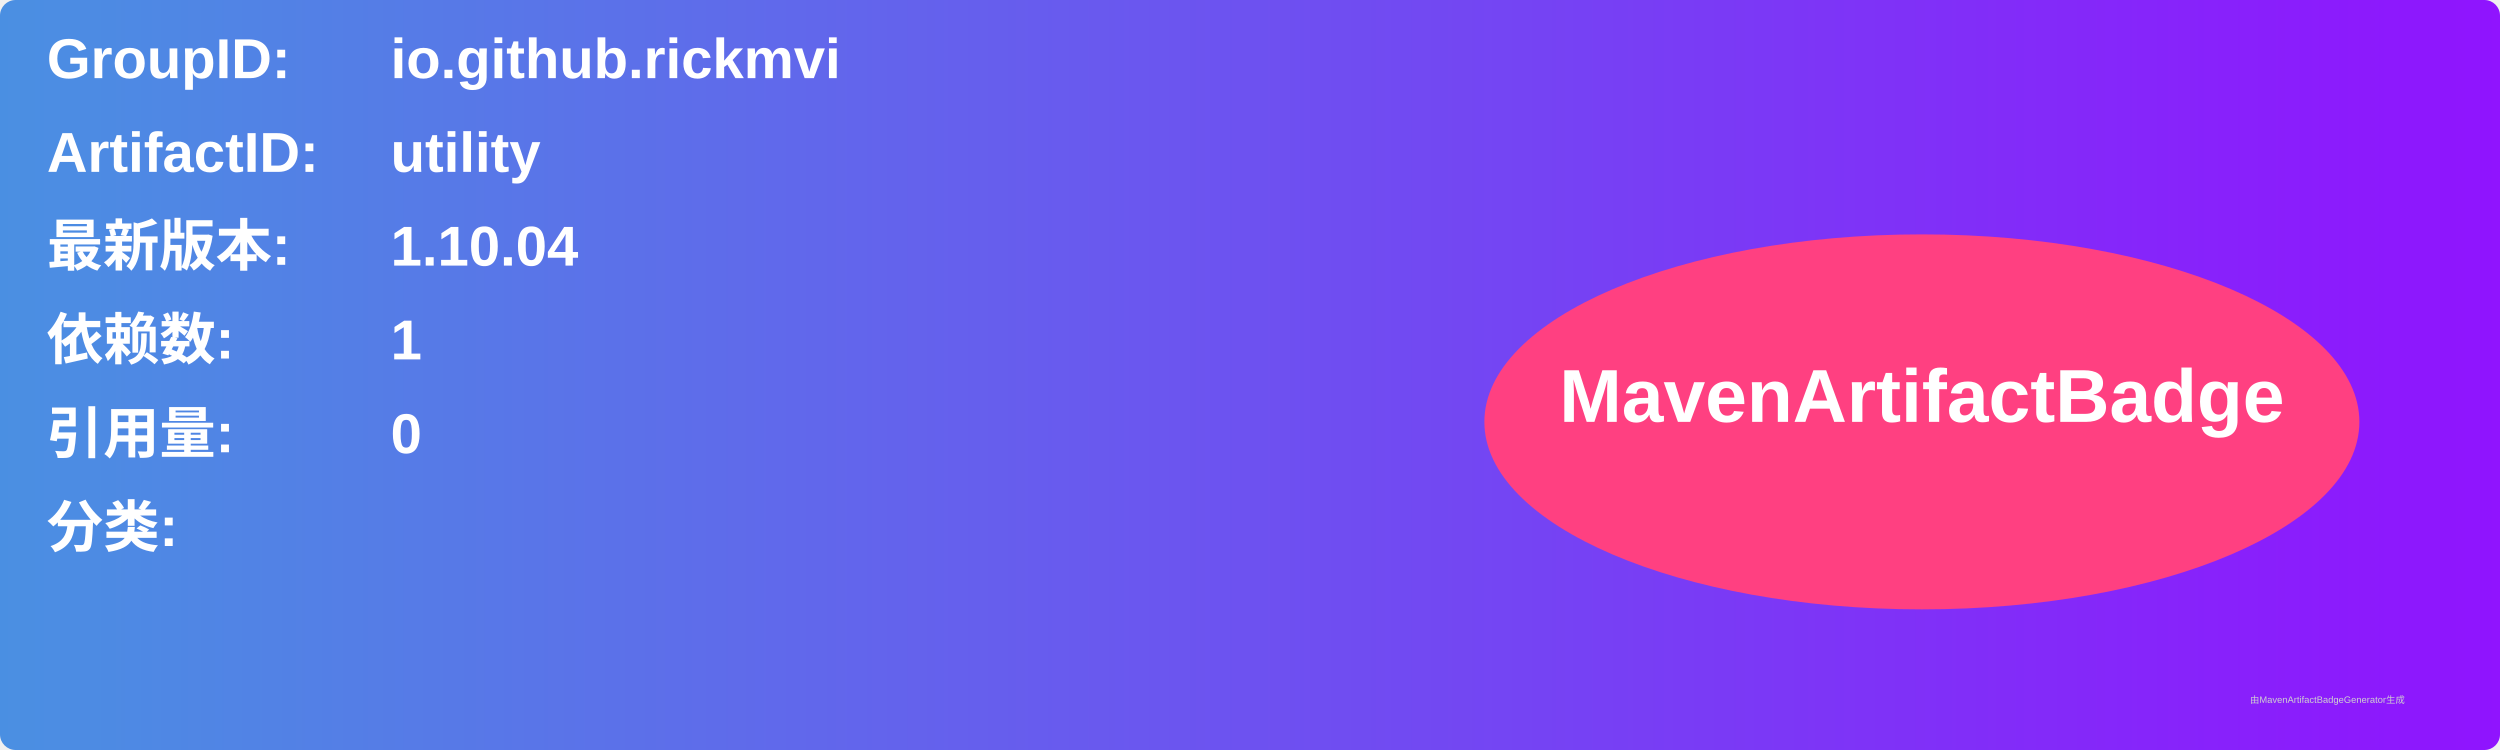
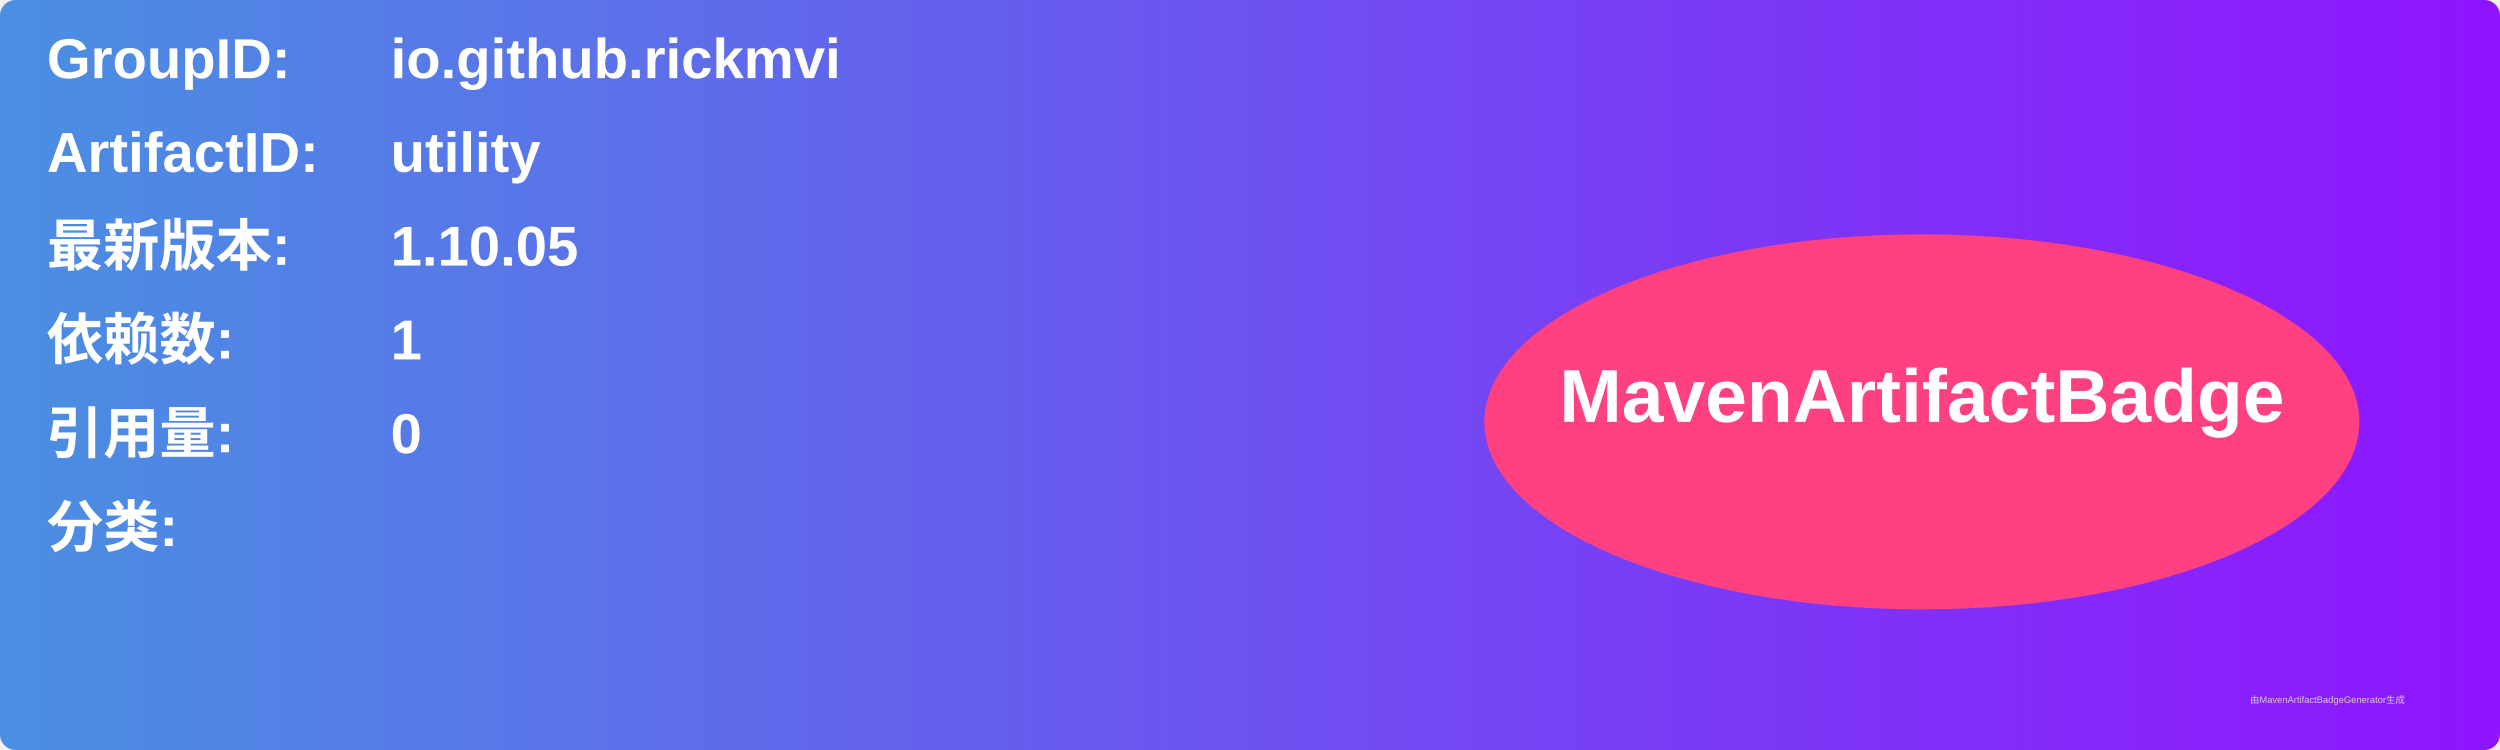
<svg xmlns="http://www.w3.org/2000/svg" width="800" height="240" viewBox="0 0 800 240">
  <linearGradient id="grad" x1="0%" y1="0%" x2="100%" y2="0%">
    <stop offset="0%" stop-color="#4a90e2" />
    <stop offset="100%" stop-color="#9013fe" />
  </linearGradient>
  <rect width="100%" height="100%" rx="5" ry="5" fill="url(#grad)" />
  <g transform="translate(15, 15)">
    <text x="0" y="10" font-family="Arial" font-size="18" fill="white" font-weight="bold" width="260">GroupID:</text>
    <text x="110" y="10" font-family="Arial" font-size="18" fill="white" font-weight="bold" width="460">io.github.rickmvi</text>
    <text x="0" y="40" font-family="Arial" font-size="18" fill="white" font-weight="bold" width="260">ArtifactID:</text>
    <text x="110" y="40" font-family="Arial" font-size="18" fill="white" font-weight="bold" width="460">utility</text>
    <text x="0" y="70" font-family="Arial" font-size="18" fill="white" font-weight="bold">最新版本:</text>
    <text x="110" y="70" font-family="Arial" font-size="18" fill="white" font-weight="bold">
-       <tspan font-weight="bold">1.10.04</tspan>
+       <tspan font-weight="bold">1.10.05</tspan>
    </text>
    <text x="0" y="100" font-family="Arial" font-size="18" fill="white" font-weight="bold">依赖数: </text>
    <text x="110" y="100" font-family="Arial" font-size="18" fill="white">
      <tspan font-weight="bold">1</tspan>
    </text>
    <text x="0" y="130" font-family="Arial" font-size="18" fill="white" font-weight="bold">引用量: </text>
    <text x="110" y="130" font-family="Arial" font-size="18" fill="white">
      <tspan font-weight="bold">0</tspan>
    </text>
    <text x="0" y="160" font-family="Arial" font-size="18" fill="white" font-weight="bold">分类:</text>
    <text x="10" y="190" font-family="Arial" font-size="10" fill="white">
      <tspan font-weight="bold" />
    </text>
    <ellipse cx="600" cy="120" rx="140" ry="60" fill="#ff4081" />
    <text x="600" y="120" text-anchor="middle" font-family="Arial" font-size="24" fill="white" font-weight="bold">MavenArtifactBadge</text>
  </g>
  <text x="720" y="225" font-family="Arial" font-size="3" fill="#d0d0d0">由MavenArtifactBadgeGenerator生成</text>
</svg>
